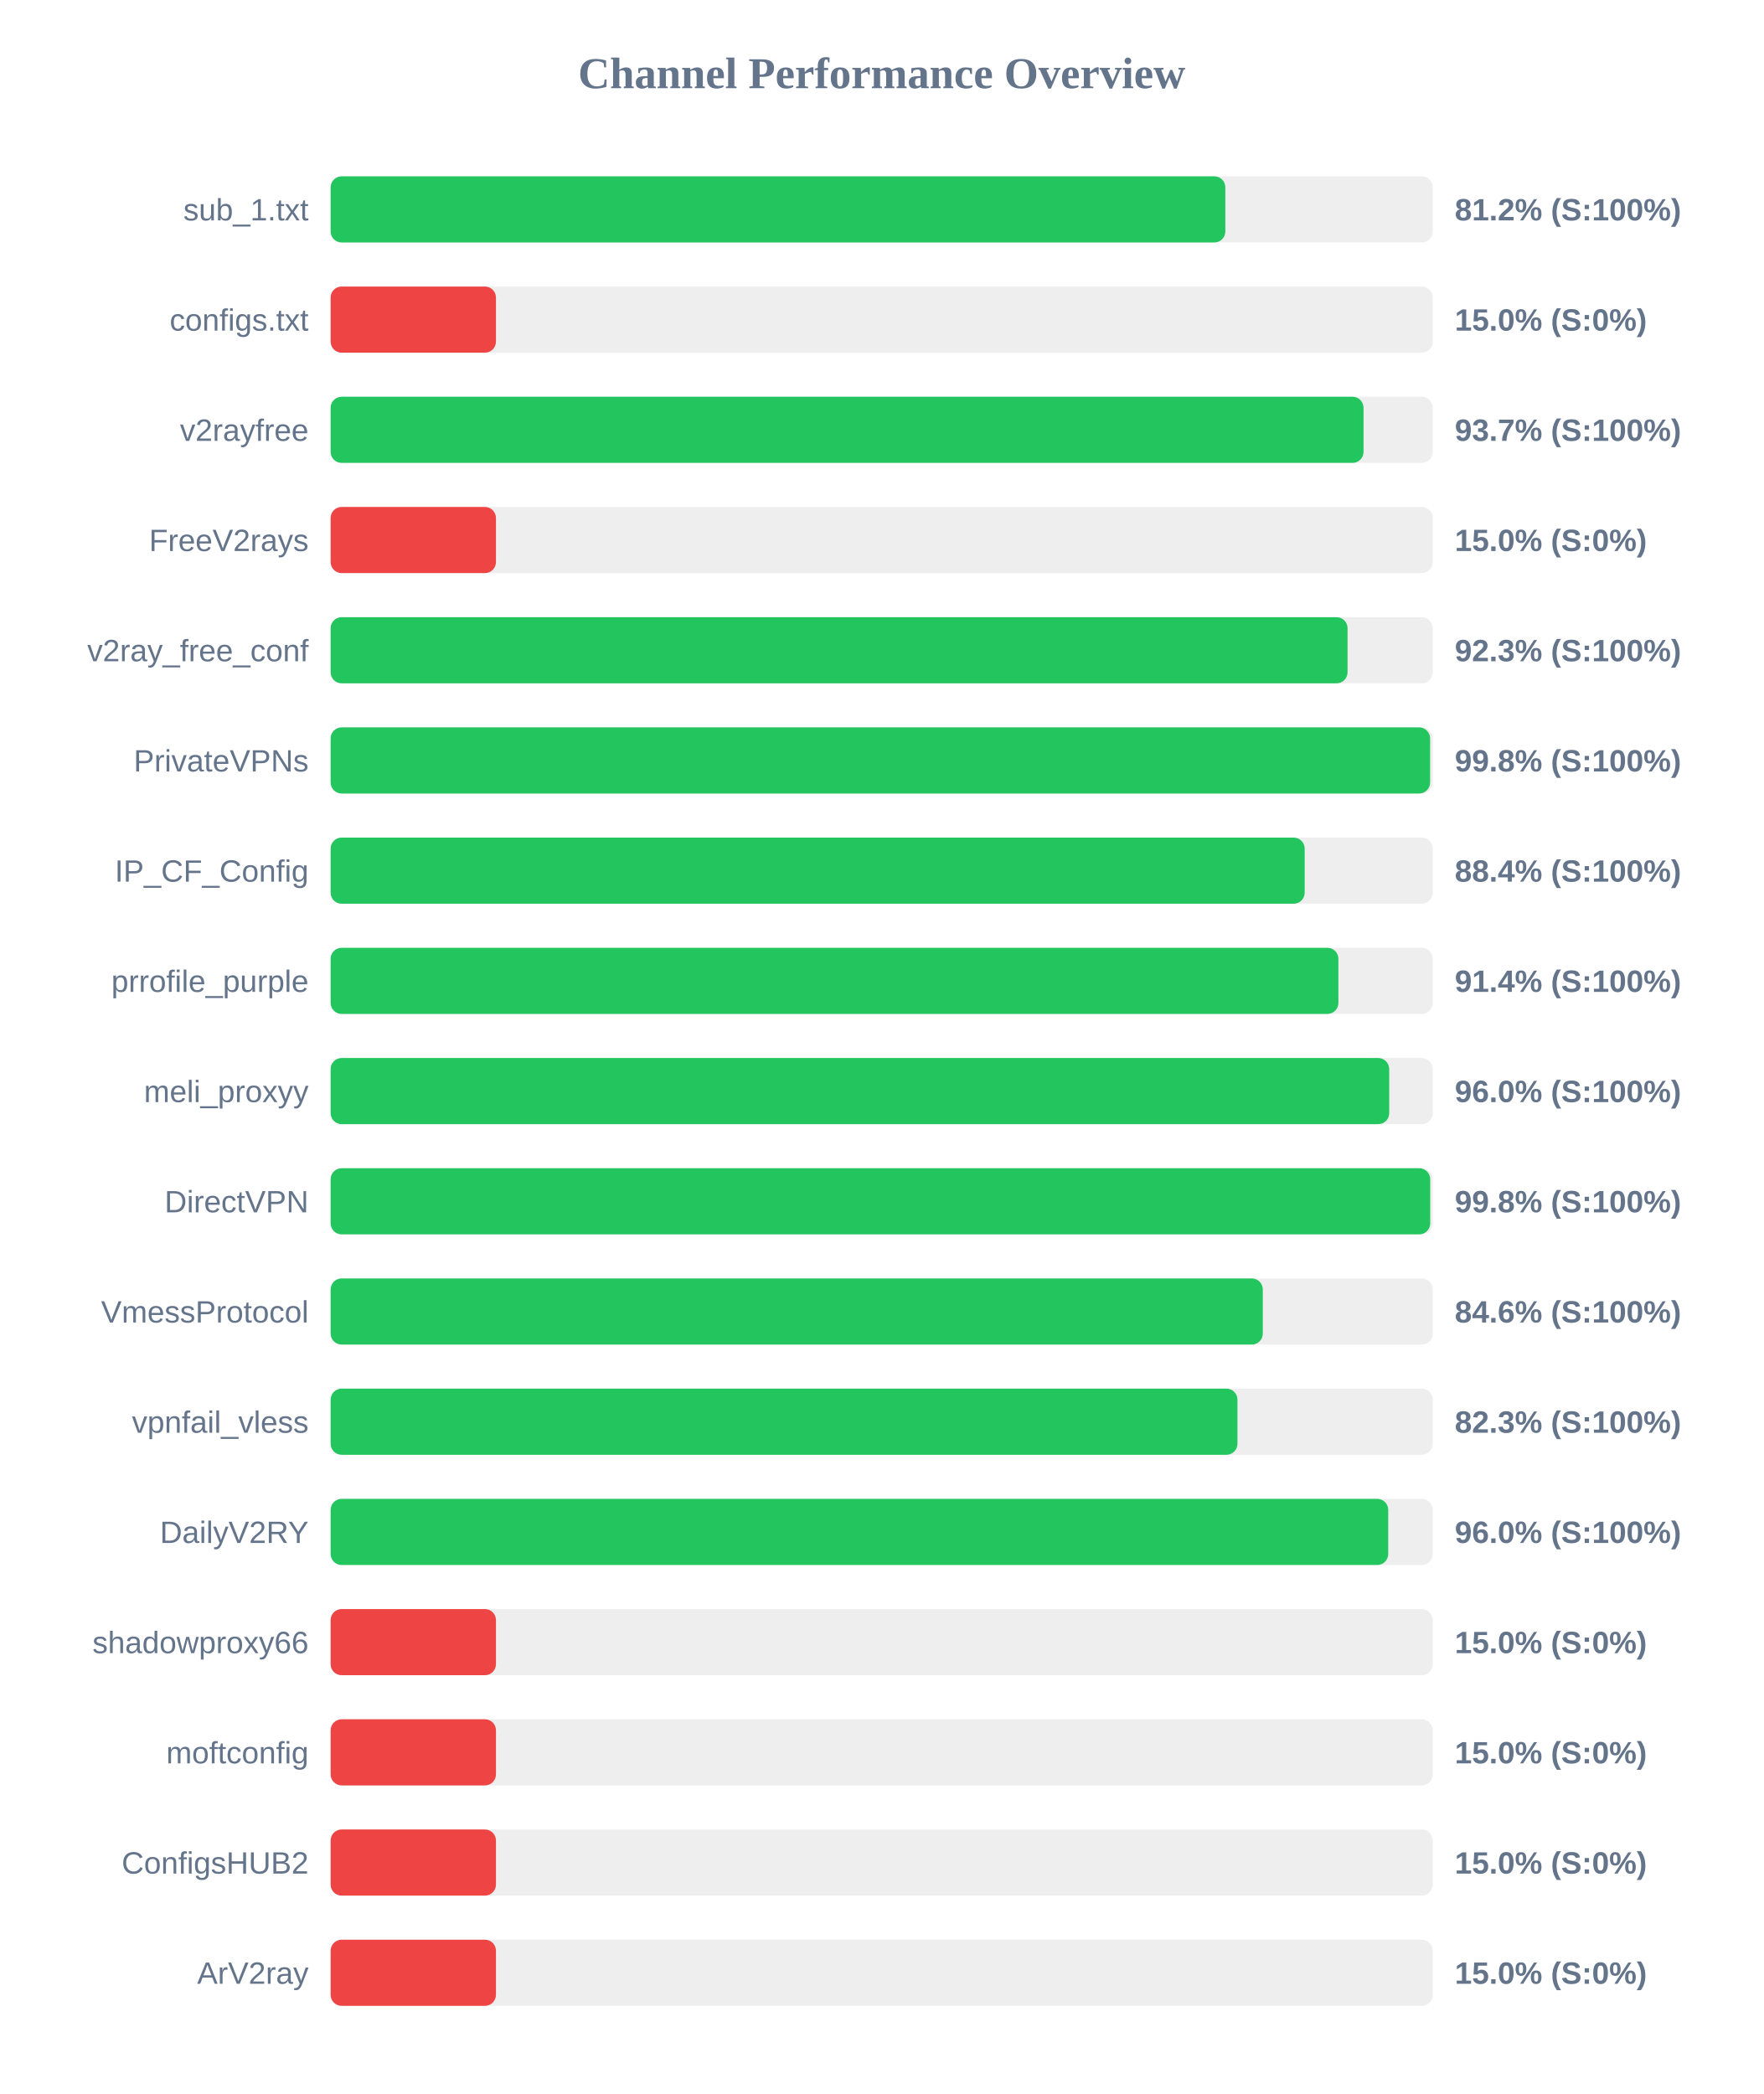
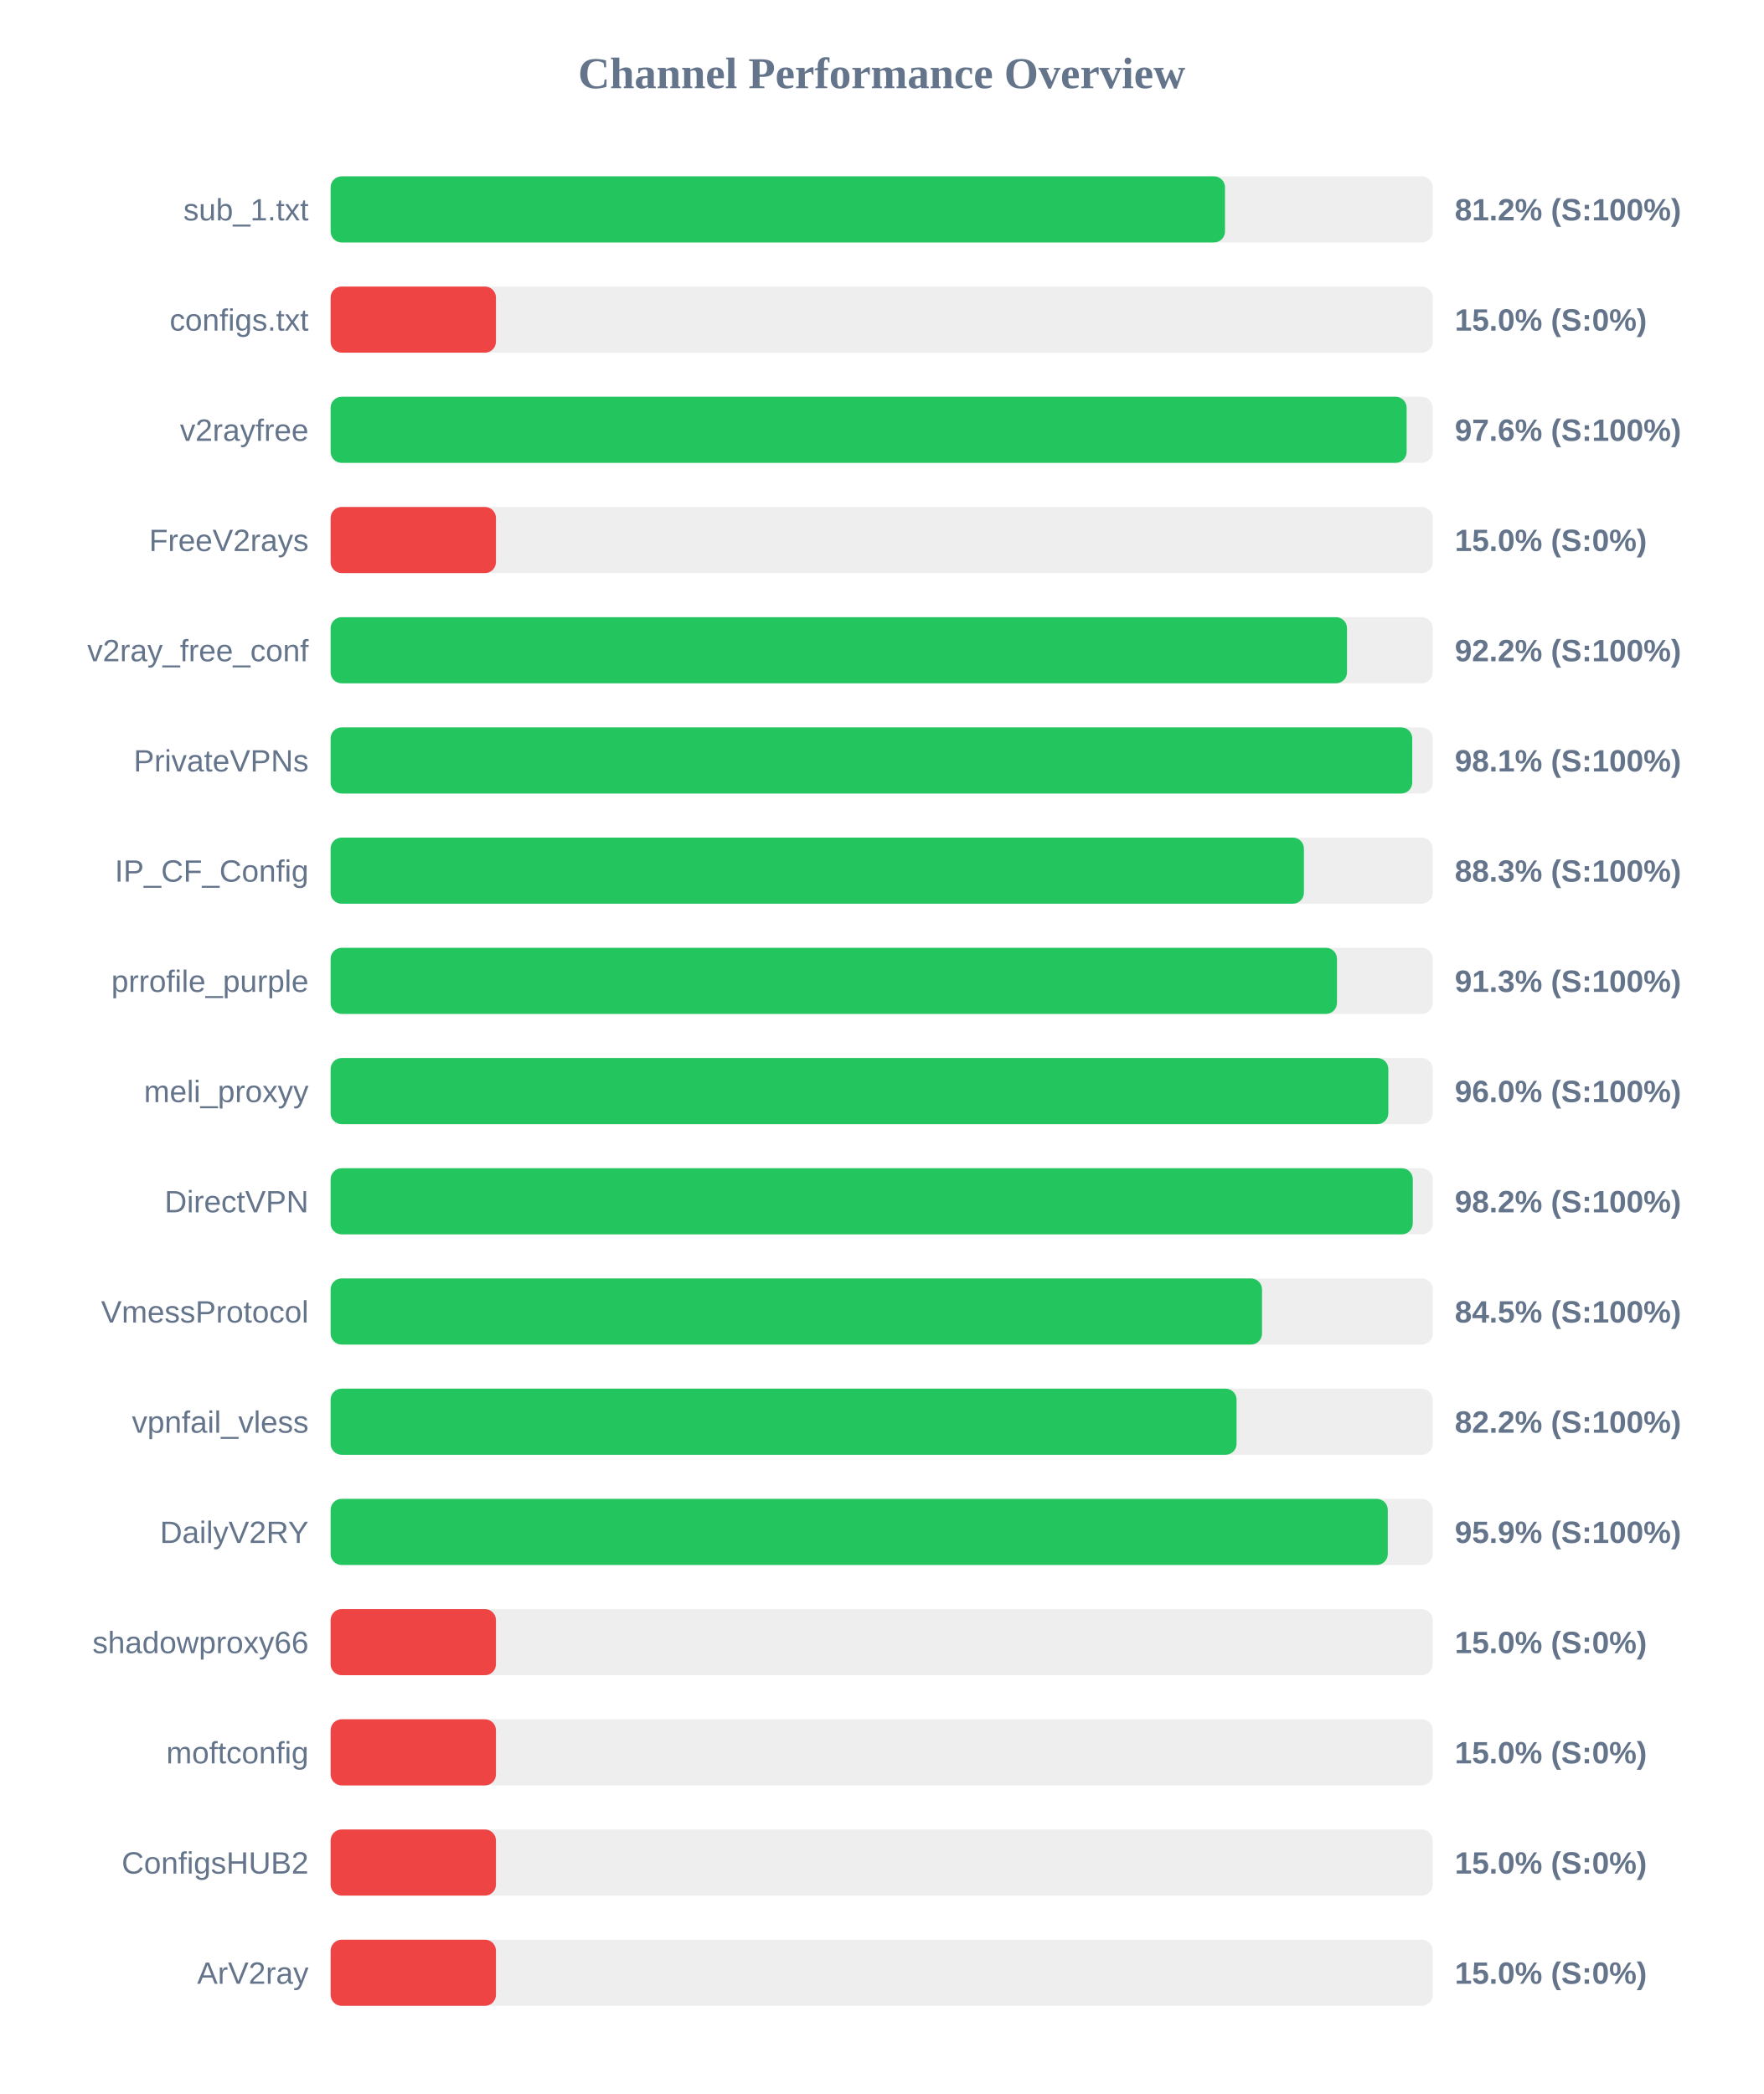
<svg xmlns="http://www.w3.org/2000/svg" width="800" height="950" version="1.1">
  <style>
        .row { font: 14px Arial; fill: #64748b; }
        .score { font: bold 14px Arial; fill: #64748b; }
    </style>
  <text x="400" y="40" text-anchor="middle" font-size="20px" font-weight="bold" fill="#64748b">Channel Performance Overview</text>
  <rect x="150" y="80" width="500" height="30" fill="#eee" rx="5" />
-   <rect x="150" y="80" width="405.9" height="30" fill="#22c55e" rx="5" />
+   <rect x="150" y="80" width="405.75" height="30" fill="#22c55e" rx="5" />
  <text x="140" y="100" text-anchor="end" class="row">sub_1.txt</text>
  <text x="660" y="100" text-anchor="start" class="score">81.2% (S:100%)</text>
  <rect x="150" y="130" width="500" height="30" fill="#eee" rx="5" />
  <rect x="150" y="130" width="75.0" height="30" fill="#ef4444" rx="5" />
  <text x="140" y="150" text-anchor="end" class="row">configs.txt</text>
  <text x="660" y="150" text-anchor="start" class="score">15.0% (S:0%)</text>
  <rect x="150" y="180" width="500" height="30" fill="#eee" rx="5" />
-   <rect x="150" y="180" width="468.6" height="30" fill="#22c55e" rx="5" />
+   <rect x="150" y="180" width="488.15" height="30" fill="#22c55e" rx="5" />
  <text x="140" y="200" text-anchor="end" class="row">v2rayfree</text>
-   <text x="660" y="200" text-anchor="start" class="score">93.7% (S:100%)</text>
+   <text x="660" y="200" text-anchor="start" class="score">97.6% (S:100%)</text>
  <rect x="150" y="230" width="500" height="30" fill="#eee" rx="5" />
  <rect x="150" y="230" width="75.0" height="30" fill="#ef4444" rx="5" />
  <text x="140" y="250" text-anchor="end" class="row">FreeV2rays</text>
  <text x="660" y="250" text-anchor="start" class="score">15.0% (S:0%)</text>
  <rect x="150" y="280" width="500" height="30" fill="#eee" rx="5" />
-   <rect x="150" y="280" width="461.35" height="30" fill="#22c55e" rx="5" />
+   <rect x="150" y="280" width="461.1" height="30" fill="#22c55e" rx="5" />
  <text x="140" y="300" text-anchor="end" class="row">v2ray_free_conf</text>
-   <text x="660" y="300" text-anchor="start" class="score">92.3% (S:100%)</text>
+   <text x="660" y="300" text-anchor="start" class="score">92.2% (S:100%)</text>
  <rect x="150" y="330" width="500" height="30" fill="#eee" rx="5" />
-   <rect x="150" y="330" width="498.8" height="30" fill="#22c55e" rx="5" />
+   <rect x="150" y="330" width="490.7" height="30" fill="#22c55e" rx="5" />
  <text x="140" y="350" text-anchor="end" class="row">PrivateVPNs</text>
-   <text x="660" y="350" text-anchor="start" class="score">99.8% (S:100%)</text>
+   <text x="660" y="350" text-anchor="start" class="score">98.1% (S:100%)</text>
  <rect x="150" y="380" width="500" height="30" fill="#eee" rx="5" />
-   <rect x="150" y="380" width="441.9" height="30" fill="#22c55e" rx="5" />
+   <rect x="150" y="380" width="441.55" height="30" fill="#22c55e" rx="5" />
  <text x="140" y="400" text-anchor="end" class="row">IP_CF_Config</text>
-   <text x="660" y="400" text-anchor="start" class="score">88.4% (S:100%)</text>
+   <text x="660" y="400" text-anchor="start" class="score">88.3% (S:100%)</text>
  <rect x="150" y="430" width="500" height="30" fill="#eee" rx="5" />
-   <rect x="150" y="430" width="457.2" height="30" fill="#22c55e" rx="5" />
+   <rect x="150" y="430" width="456.55" height="30" fill="#22c55e" rx="5" />
  <text x="140" y="450" text-anchor="end" class="row">prrofile_purple</text>
-   <text x="660" y="450" text-anchor="start" class="score">91.4% (S:100%)</text>
+   <text x="660" y="450" text-anchor="start" class="score">91.3% (S:100%)</text>
  <rect x="150" y="480" width="500" height="30" fill="#eee" rx="5" />
-   <rect x="150" y="480" width="480.25" height="30" fill="#22c55e" rx="5" />
+   <rect x="150" y="480" width="479.85" height="30" fill="#22c55e" rx="5" />
  <text x="140" y="500" text-anchor="end" class="row">meli_proxyy</text>
  <text x="660" y="500" text-anchor="start" class="score">96.0% (S:100%)</text>
  <rect x="150" y="530" width="500" height="30" fill="#eee" rx="5" />
-   <rect x="150" y="530" width="498.85" height="30" fill="#22c55e" rx="5" />
+   <rect x="150" y="530" width="490.95" height="30" fill="#22c55e" rx="5" />
  <text x="140" y="550" text-anchor="end" class="row">DirectVPN</text>
-   <text x="660" y="550" text-anchor="start" class="score">99.8% (S:100%)</text>
+   <text x="660" y="550" text-anchor="start" class="score">98.2% (S:100%)</text>
  <rect x="150" y="580" width="500" height="30" fill="#eee" rx="5" />
-   <rect x="150" y="580" width="422.9" height="30" fill="#22c55e" rx="5" />
+   <rect x="150" y="580" width="422.55" height="30" fill="#22c55e" rx="5" />
  <text x="140" y="600" text-anchor="end" class="row">VmessProtocol</text>
-   <text x="660" y="600" text-anchor="start" class="score">84.6% (S:100%)</text>
+   <text x="660" y="600" text-anchor="start" class="score">84.5% (S:100%)</text>
  <rect x="150" y="630" width="500" height="30" fill="#eee" rx="5" />
-   <rect x="150" y="630" width="411.4" height="30" fill="#22c55e" rx="5" />
+   <rect x="150" y="630" width="411.0" height="30" fill="#22c55e" rx="5" />
  <text x="140" y="650" text-anchor="end" class="row">vpnfail_vless</text>
-   <text x="660" y="650" text-anchor="start" class="score">82.3% (S:100%)</text>
+   <text x="660" y="650" text-anchor="start" class="score">82.2% (S:100%)</text>
  <rect x="150" y="680" width="500" height="30" fill="#eee" rx="5" />
-   <rect x="150" y="680" width="479.8" height="30" fill="#22c55e" rx="5" />
+   <rect x="150" y="680" width="479.6" height="30" fill="#22c55e" rx="5" />
  <text x="140" y="700" text-anchor="end" class="row">DailyV2RY</text>
-   <text x="660" y="700" text-anchor="start" class="score">96.0% (S:100%)</text>
+   <text x="660" y="700" text-anchor="start" class="score">95.9% (S:100%)</text>
  <rect x="150" y="730" width="500" height="30" fill="#eee" rx="5" />
  <rect x="150" y="730" width="75.0" height="30" fill="#ef4444" rx="5" />
  <text x="140" y="750" text-anchor="end" class="row">shadowproxy66</text>
  <text x="660" y="750" text-anchor="start" class="score">15.0% (S:0%)</text>
  <rect x="150" y="780" width="500" height="30" fill="#eee" rx="5" />
  <rect x="150" y="780" width="75.0" height="30" fill="#ef4444" rx="5" />
  <text x="140" y="800" text-anchor="end" class="row">moftconfig</text>
  <text x="660" y="800" text-anchor="start" class="score">15.0% (S:0%)</text>
  <rect x="150" y="830" width="500" height="30" fill="#eee" rx="5" />
  <rect x="150" y="830" width="75.0" height="30" fill="#ef4444" rx="5" />
  <text x="140" y="850" text-anchor="end" class="row">ConfigsHUB2</text>
  <text x="660" y="850" text-anchor="start" class="score">15.0% (S:0%)</text>
  <rect x="150" y="880" width="500" height="30" fill="#eee" rx="5" />
  <rect x="150" y="880" width="75.0" height="30" fill="#ef4444" rx="5" />
  <text x="140" y="900" text-anchor="end" class="row">ArV2ray</text>
  <text x="660" y="900" text-anchor="start" class="score">15.0% (S:0%)</text>
</svg>
